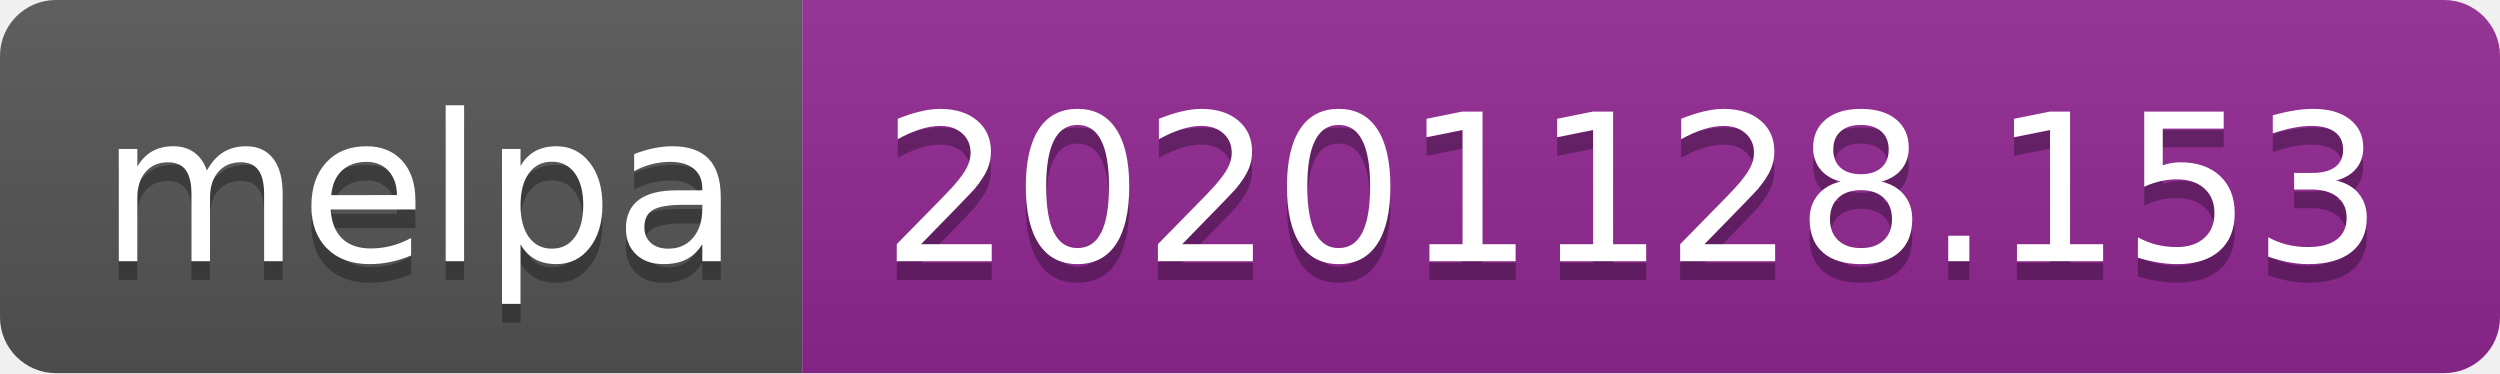
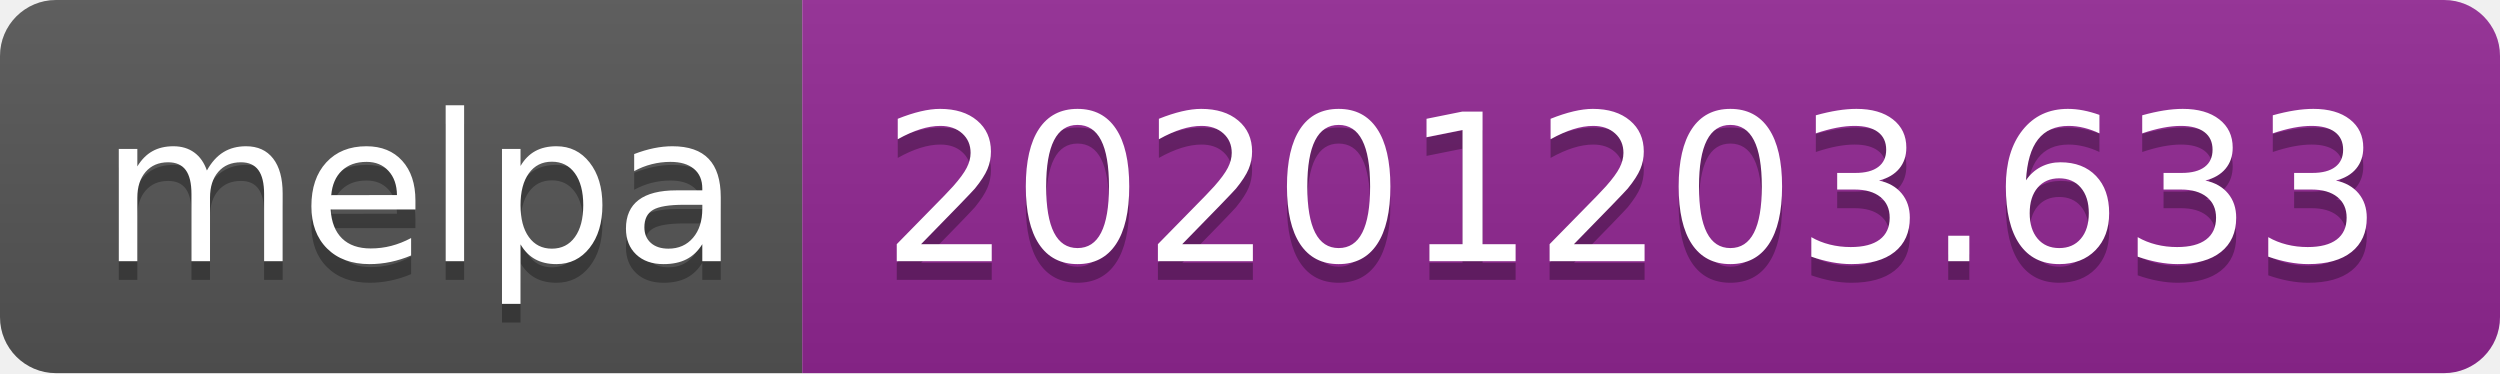
- <svg xmlns="http://www.w3.org/2000/svg" width="134" height="20" role="img" aria-label="melpa: 20201128.153">
+ <svg xmlns="http://www.w3.org/2000/svg" width="134" height="20" role="img" aria-label="melpa: 20201203.633">
  <linearGradient id="s" x2="0" y2="100%">
    <stop offset="0" stop-color="#bbb" stop-opacity=".1" />
    <stop offset="1" stop-opacity=".1" />
  </linearGradient>
  <clipPath id="r">
    <rect width="134" height="20" rx="3" fill="#fff" />
  </clipPath>
  <g clip-path="url(#r)">
    <rect width="43" height="20" fill="#555" />
    <rect x="43" width="91" height="20" fill="#922793" />
    <rect width="134" height="20" fill="url(#s)" />
  </g>
  <g fill="#fff" text-anchor="middle" font-family="Verdana,Geneva,DejaVu Sans,sans-serif" text-rendering="geometricPrecision" font-size="110">
    <text aria-hidden="true" x="225" y="150" fill="#010101" fill-opacity=".3" transform="scale(.1)" textLength="330">melpa</text>
    <text x="225" y="140" transform="scale(.1)" fill="#fff" textLength="330">melpa</text>
-     <text aria-hidden="true" x="875" y="150" fill="#010101" fill-opacity=".3" transform="scale(.1)" textLength="810">20201128.153</text>
-     <text x="875" y="140" transform="scale(.1)" fill="#fff" textLength="810">20201128.153</text>
+     <text aria-hidden="true" x="875" y="150" fill="#010101" fill-opacity=".3" transform="scale(.1)" textLength="810">20201203.633</text>
+     <text x="875" y="140" transform="scale(.1)" fill="#fff" textLength="810">20201203.633</text>
  </g>
</svg>
